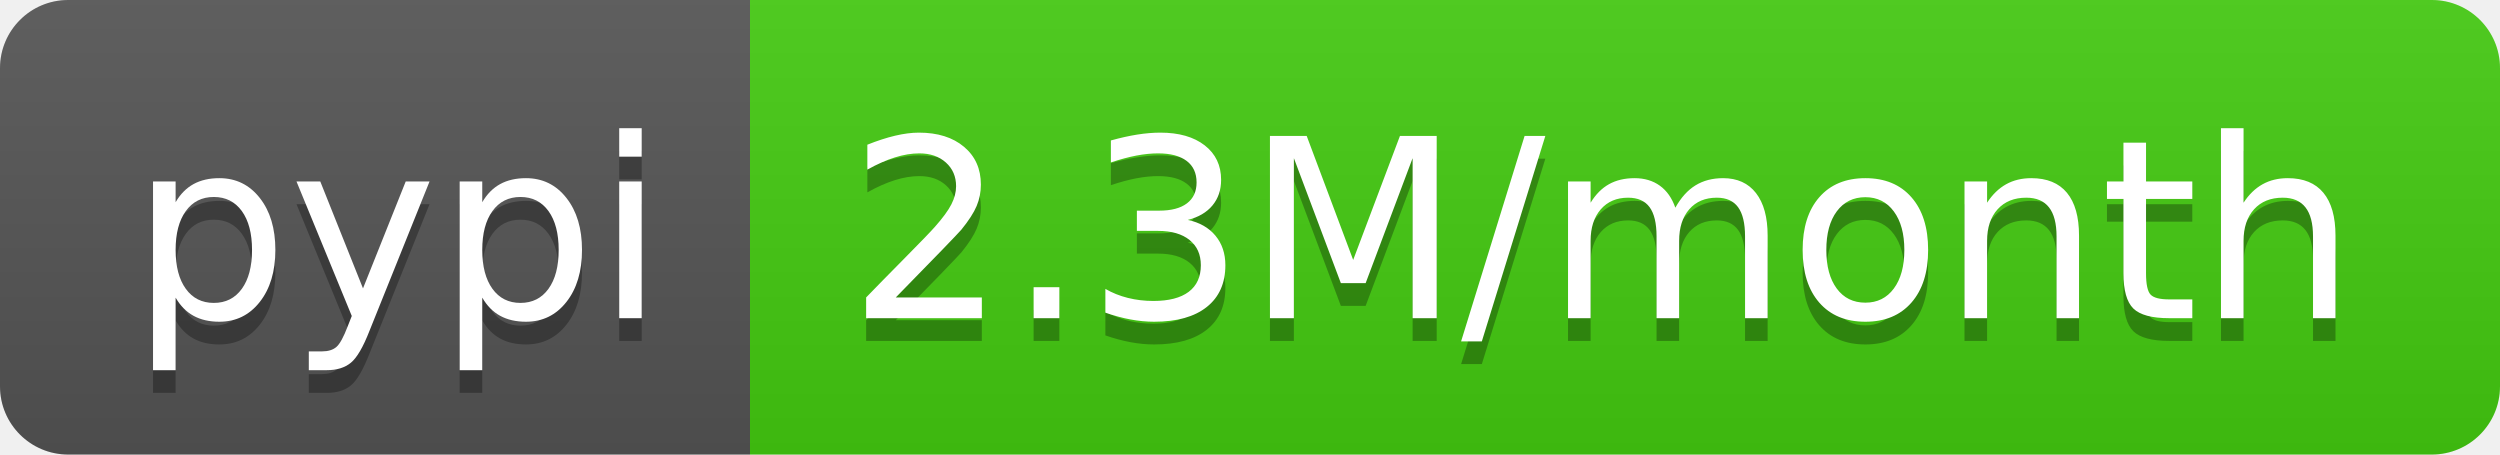
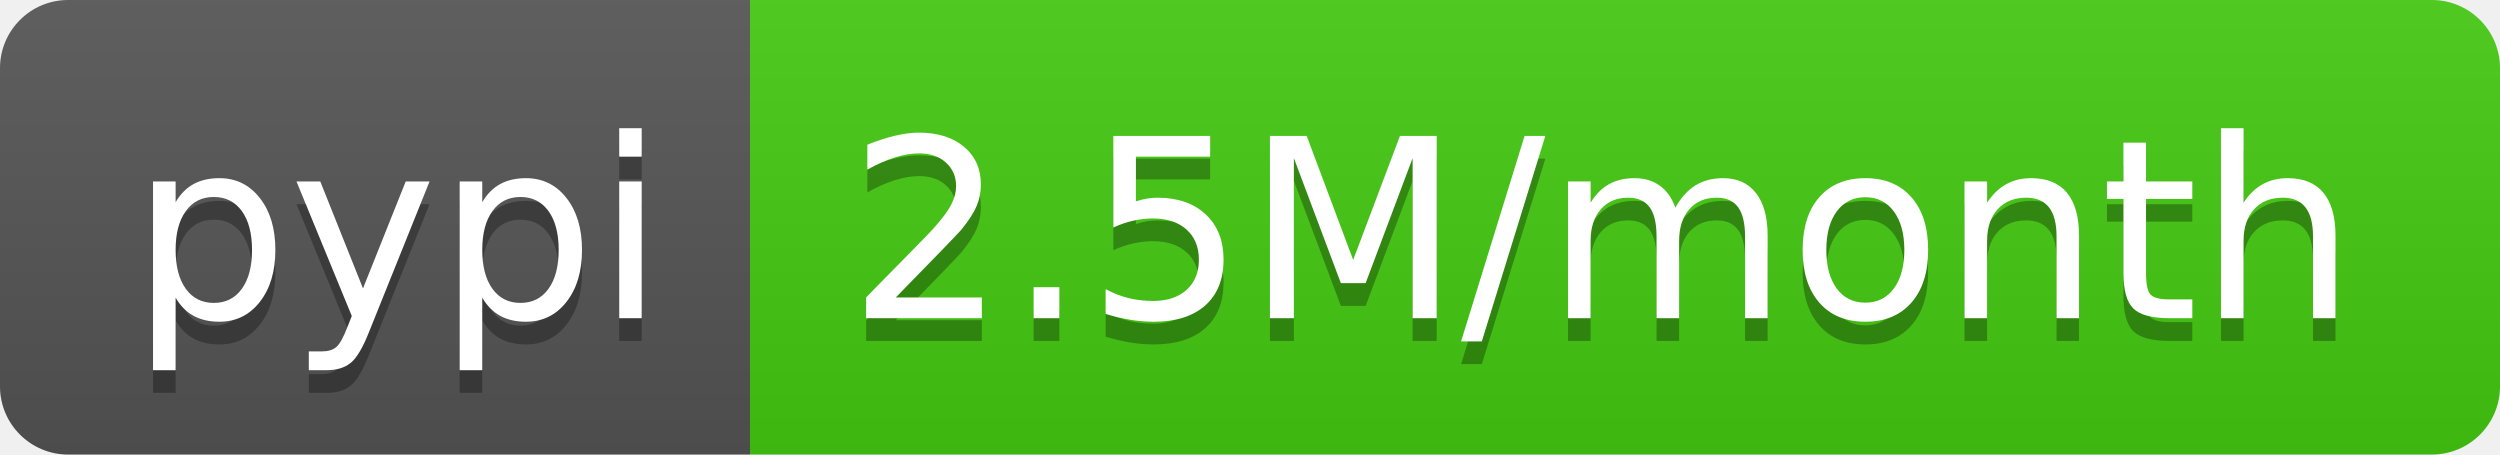
<svg xmlns="http://www.w3.org/2000/svg" width="110" height="20">
  <linearGradient id="b" x2="0" y2="100%">
    <stop offset="0" stop-color="#bbb" stop-opacity=".1" />
    <stop offset="1" stop-opacity=".1" />
  </linearGradient>
  <clipPath id="a">
    <rect width="110" height="20" rx="3" fill="#fff" />
  </clipPath>
  <g clip-path="url(#a)">
    <path fill="#555" d="M0 0h33v20H0z" />
    <path fill="#4c1" d="M33 0h77v20H33z" />
    <path fill="url(#b)" d="M0 0h110v20H0z" />
  </g>
  <g fill="#fff" text-anchor="middle" font-family="DejaVu Sans,Verdana,Geneva,sans-serif" font-size="110">
    <text x="175" y="150" fill="#010101" fill-opacity=".3" transform="scale(.1)" textLength="230">pypi</text>
    <text x="175" y="140" transform="scale(.1)" textLength="230">pypi</text>
-     <text x="705" y="150" fill="#010101" fill-opacity=".3" transform="scale(.1)" textLength="670">2.3M/month</text>
-     <text x="705" y="140" transform="scale(.1)" textLength="670">2.3M/month</text>
+     <text x="705" y="150" fill="#010101" fill-opacity=".3" transform="scale(.1)" textLength="670">2.5M/month</text>
+     <text x="705" y="140" transform="scale(.1)" textLength="670">2.5M/month</text>
  </g>
</svg>
